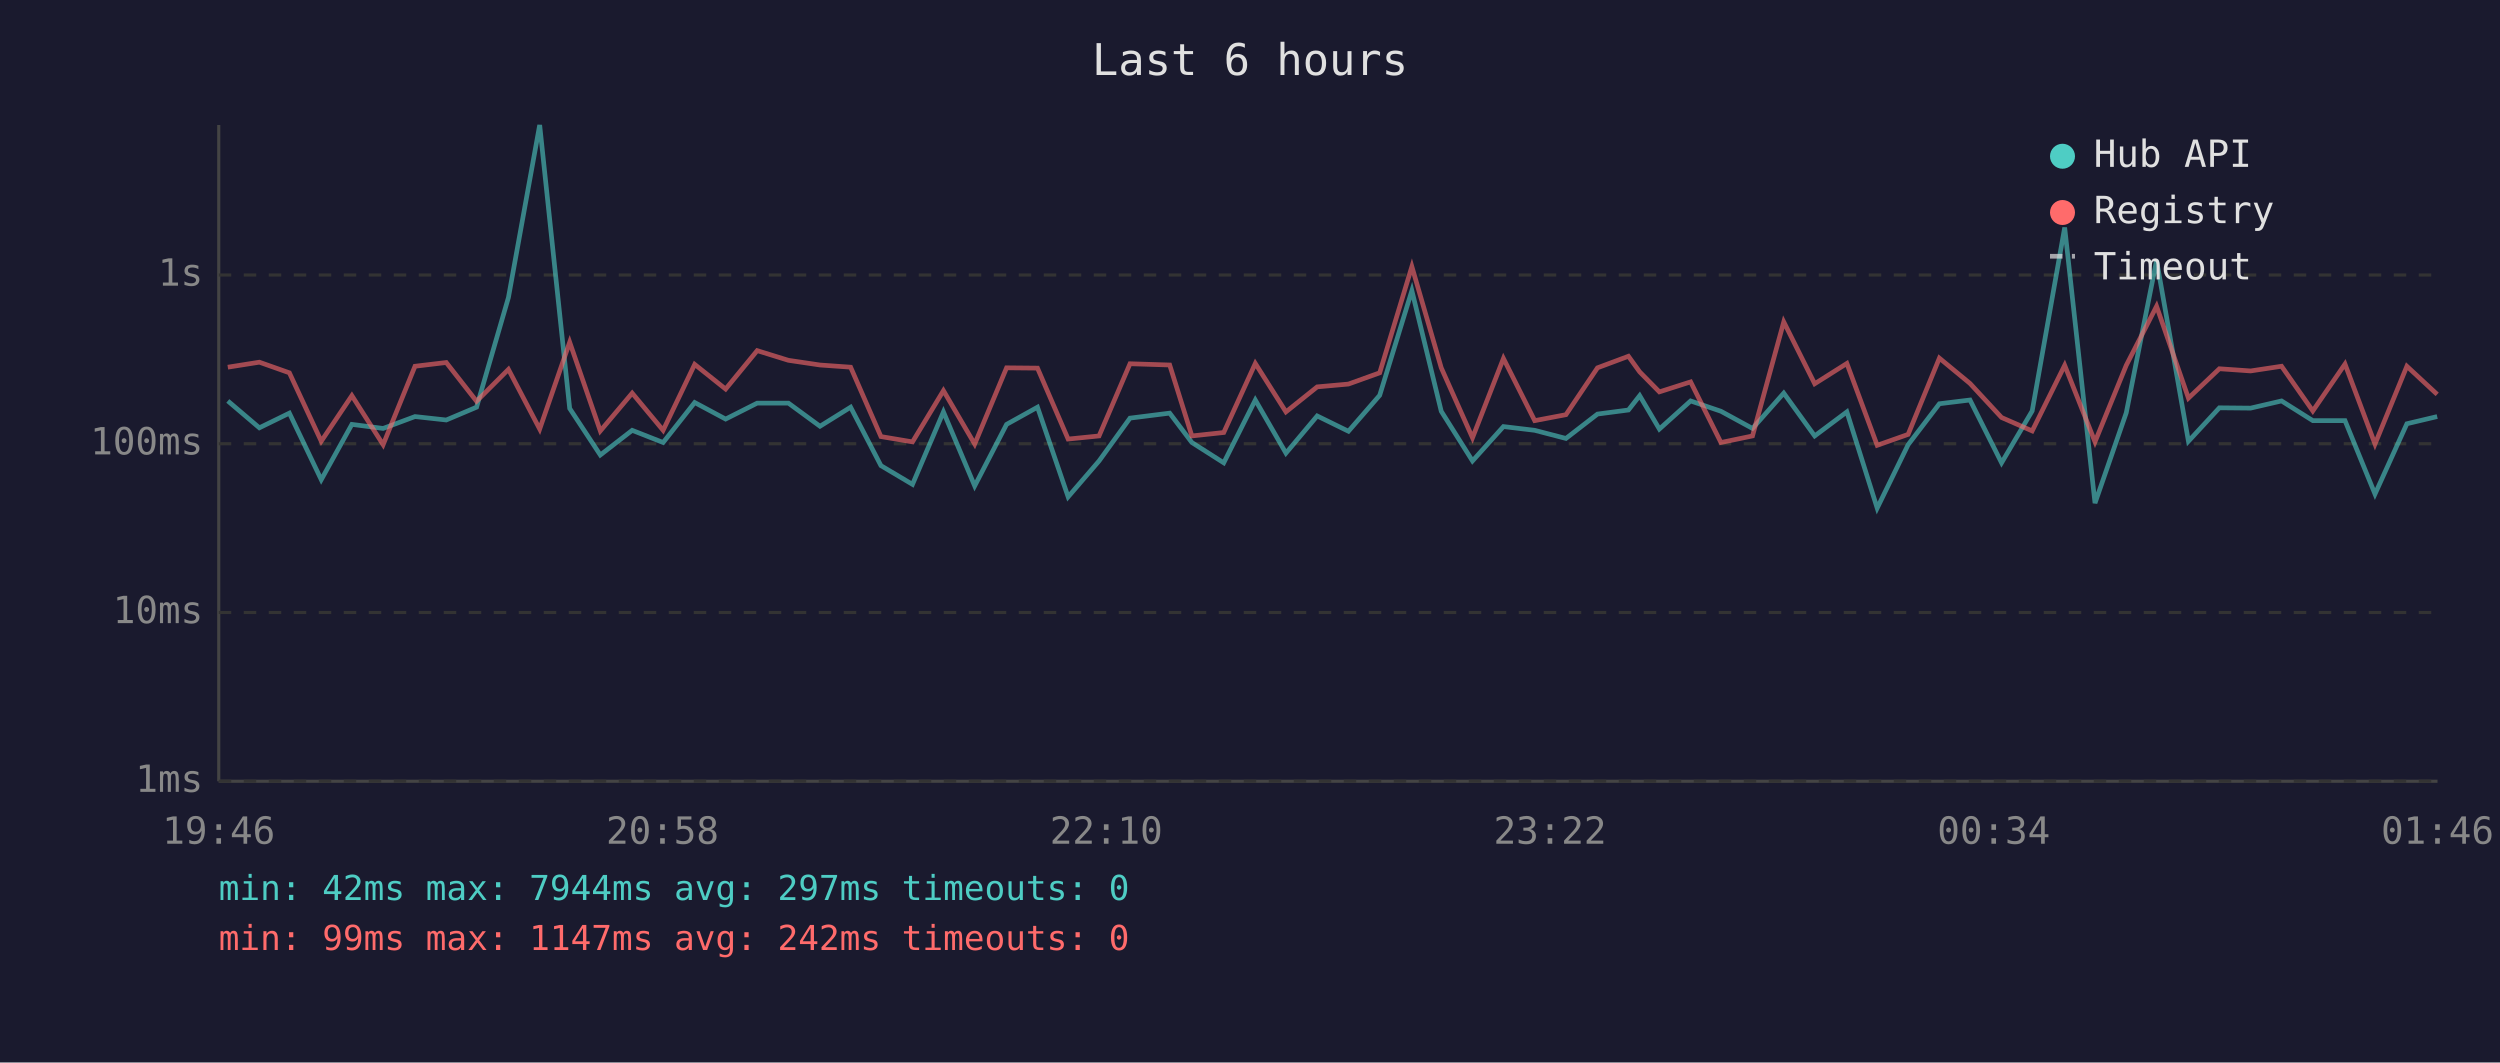
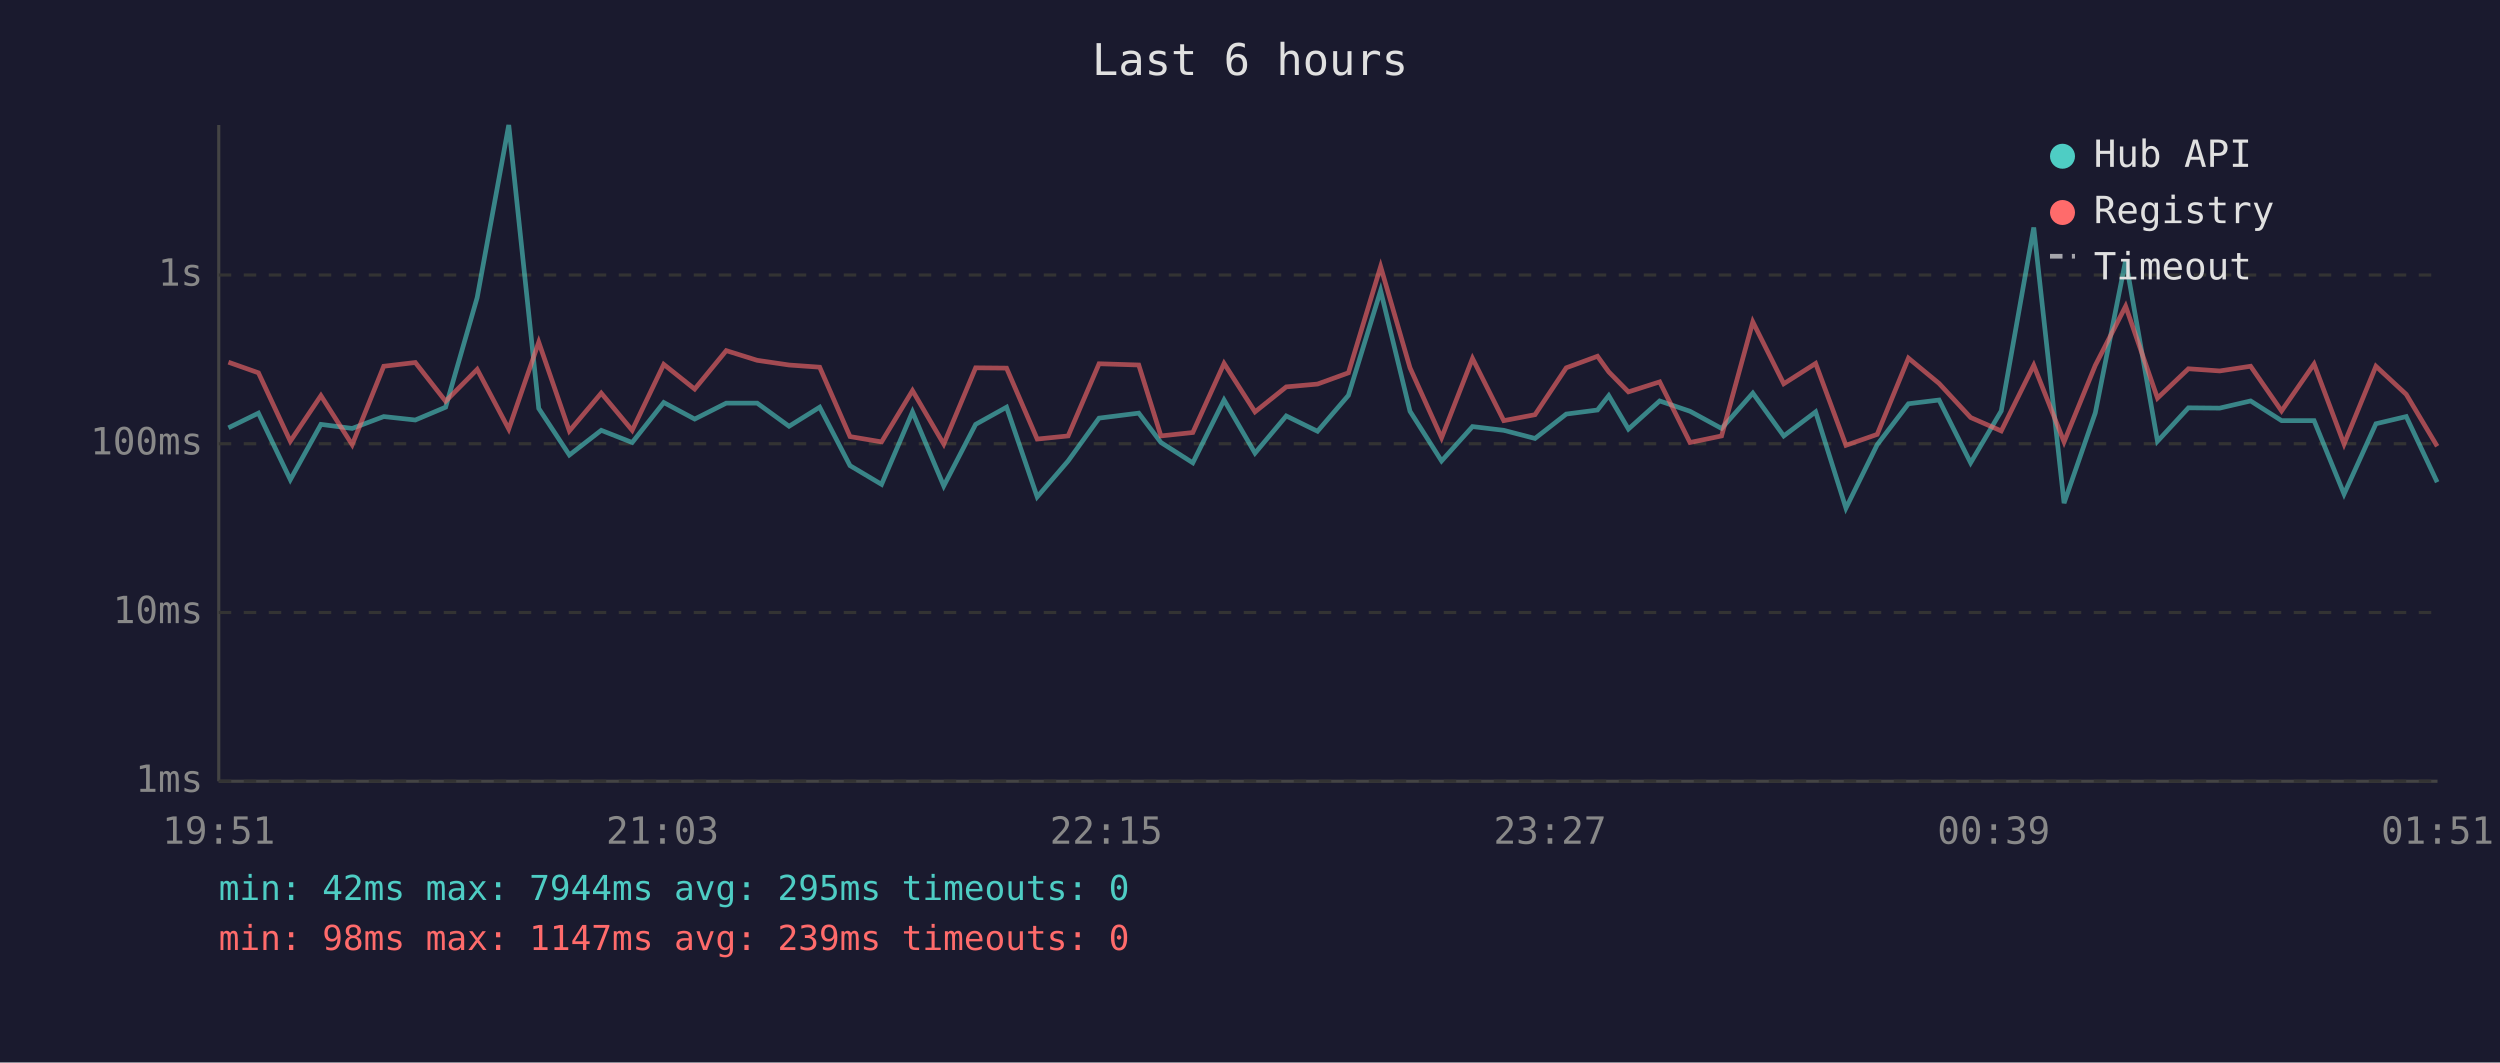
<svg xmlns="http://www.w3.org/2000/svg" viewBox="0 0 800 340" font-family="monospace" font-size="12">
  <rect width="800" height="340" fill="#1a1a2e" />
  <text x="400" y="24" fill="#e0e0e0" font-size="14" text-anchor="middle">Last 6 hours</text>
  <line x1="70" y1="40" x2="70" y2="250" stroke="#444" stroke-width="1" />
  <line x1="70" y1="250" x2="780" y2="250" stroke="#444" stroke-width="1" />
  <line x1="70" y1="250" x2="780" y2="250" stroke="#333" stroke-width="1" stroke-dasharray="4" />
  <text x="65" y="250" fill="#888" text-anchor="end" dominant-baseline="middle">1ms</text>
  <line x1="70" y1="196" x2="780" y2="196" stroke="#333" stroke-width="1" stroke-dasharray="4" />
  <text x="65" y="196" fill="#888" text-anchor="end" dominant-baseline="middle">10ms</text>
  <line x1="70" y1="142" x2="780" y2="142" stroke="#333" stroke-width="1" stroke-dasharray="4" />
  <text x="65" y="142" fill="#888" text-anchor="end" dominant-baseline="middle">100ms</text>
  <line x1="70" y1="88" x2="780" y2="88" stroke="#333" stroke-width="1" stroke-dasharray="4" />
  <text x="65" y="88" fill="#888" text-anchor="end" dominant-baseline="middle">1s</text>
-   <text x="70" y="270" fill="#888" text-anchor="middle">19:46</text>
-   <text x="212" y="270" fill="#888" text-anchor="middle">20:58</text>
-   <text x="354" y="270" fill="#888" text-anchor="middle">22:10</text>
-   <text x="496" y="270" fill="#888" text-anchor="middle">23:22</text>
-   <text x="638" y="270" fill="#888" text-anchor="middle">00:34</text>
-   <text x="780" y="270" fill="#888" text-anchor="middle">01:46</text>
-   <polyline points="72.9,128.3 83.0,136.9 92.6,132.2 102.8,153.5 112.6,135.8 122.6,137.1 132.8,133.3 142.8,134.4 152.5,130.3 162.7,95.2 172.7,40.0 182.3,130.7 192.1,145.6 202.3,137.7 212.2,141.6 222.3,128.8 232.2,134.1 242.3,129.0 252.3,129.0 262.4,136.4 272.2,130.3 281.9,149.0 292.0,155.0 301.9,131.8 311.9,155.5 322.1,135.8 332.0,130.3 341.8,159.0 351.7,147.5 361.6,133.8 374.3,132.2 381.4,141.6 391.6,148.1 401.7,128.0 411.5,145.0 421.5,133.1 431.5,138.0 441.5,126.5 451.8,93.0 461.2,131.6 471.2,147.5 481.1,136.5 491.1,137.7 501.1,140.3 511.2,132.5 521.1,131.2 524.7,126.6 531.0,137.3 541.0,128.3 550.7,131.6 560.8,137.1 570.8,125.8 580.7,139.5 591.0,131.8 600.7,162.6 610.6,142.3 620.6,129.2 630.4,128.0 640.5,148.1 650.3,131.5 660.7,72.8 670.4,161.0 680.4,132.1 690.1,83.3 700.3,141.2 710.2,130.5 720.2,130.6 730.1,128.3 740.1,134.6 750.4,134.6 760.0,158.1 770.2,135.6 779.9,133.3" fill="none" stroke="#4ecdc4" stroke-width="1.5" opacity="0.6" />
-   <polyline points="72.9,117.5 83.0,115.9 92.6,119.3 102.8,141.2 112.6,126.6 122.6,142.3 132.8,117.2 142.8,116.0 152.5,128.4 162.7,118.2 172.7,137.3 182.3,109.5 192.1,137.9 202.3,125.8 212.2,137.7 222.3,116.6 232.2,124.5 242.3,112.2 252.3,115.3 262.4,116.8 272.2,117.5 281.9,139.7 292.0,141.4 301.9,125.0 311.9,142.1 322.1,117.7 332.0,117.8 341.8,140.5 351.7,139.5 361.6,116.4 374.3,116.8 381.4,139.5 391.6,138.4 401.7,116.3 411.5,131.8 421.5,123.8 431.5,122.9 441.5,119.3 451.8,85.3 461.2,117.7 471.2,140.1 481.1,114.7 491.1,134.6 501.1,132.7 511.2,117.7 521.1,114.0 524.7,119.0 531.0,125.4 541.0,122.2 550.7,141.6 560.8,139.5 570.8,103.0 580.7,122.8 591.0,116.3 600.7,142.5 610.6,139.0 620.6,114.6 630.4,122.7 640.5,133.6 650.3,137.9 660.7,116.9 670.4,141.4 680.4,116.9 690.1,98.0 700.3,127.4 710.2,118.0 720.2,118.7 730.1,117.2 740.1,131.5 750.4,116.5 760.0,142.1 770.2,117.2 779.9,126.2" fill="none" stroke="#ff6b6b" stroke-width="1.5" opacity="0.6" />
+   <text x="70" y="270" fill="#888" text-anchor="middle">19:51</text>
+   <text x="212" y="270" fill="#888" text-anchor="middle">21:03</text>
+   <text x="354" y="270" fill="#888" text-anchor="middle">22:15</text>
+   <text x="496" y="270" fill="#888" text-anchor="middle">23:27</text>
+   <text x="638" y="270" fill="#888" text-anchor="middle">00:39</text>
+   <text x="780" y="270" fill="#888" text-anchor="middle">01:51</text>
+   <polyline points="73.1,136.9 82.7,132.2 92.9,153.5 102.7,135.8 112.7,137.1 122.8,133.3 132.9,134.4 142.6,130.3 152.7,95.2 162.8,40.0 172.4,130.7 182.2,145.6 192.4,137.7 202.3,141.6 212.4,128.8 222.3,134.1 232.4,129.0 242.3,129.0 252.5,136.4 262.3,130.3 272.0,149.0 282.1,155.0 292.0,131.8 302.0,155.5 312.2,135.8 322.1,130.3 331.9,159.0 341.8,147.5 351.7,133.8 364.4,132.2 371.5,141.6 381.7,148.1 391.7,128.0 401.6,145.0 411.6,133.1 421.6,138.0 431.5,126.5 441.8,93.0 451.2,131.6 461.3,147.5 471.2,136.5 481.2,137.7 491.2,140.3 501.2,132.5 511.2,131.2 514.8,126.6 521.1,137.3 531.1,128.3 540.8,131.6 550.9,137.1 560.9,125.8 570.8,139.5 581.0,131.8 590.7,162.6 600.7,142.3 610.7,129.2 620.5,128.0 630.6,148.1 640.4,131.5 650.8,72.8 660.5,161.0 670.5,132.1 680.2,83.3 690.4,141.2 700.3,130.5 710.3,130.6 720.2,128.3 730.1,134.6 740.5,134.6 750.1,158.1 760.3,135.6 770.0,133.3 779.9,154.3" fill="none" stroke="#4ecdc4" stroke-width="1.5" opacity="0.6" />
+   <polyline points="73.1,115.9 82.7,119.3 92.9,141.2 102.7,126.6 112.7,142.3 122.8,117.2 132.9,116.0 142.6,128.4 152.7,118.2 162.8,137.3 172.4,109.5 182.2,137.9 192.4,125.8 202.3,137.7 212.4,116.6 222.3,124.5 232.4,112.2 242.3,115.3 252.5,116.8 262.3,117.5 272.0,139.7 282.1,141.4 292.0,125.0 302.0,142.1 312.2,117.7 322.1,117.8 331.9,140.5 341.8,139.5 351.7,116.4 364.4,116.8 371.5,139.5 381.7,138.4 391.7,116.3 401.6,131.8 411.6,123.8 421.6,122.9 431.5,119.3 441.8,85.3 451.2,117.7 461.3,140.1 471.2,114.7 481.2,134.6 491.2,132.7 501.2,117.7 511.2,114.0 514.8,119.0 521.1,125.4 531.1,122.2 540.8,141.6 550.9,139.5 560.9,103.0 570.8,122.8 581.0,116.3 590.7,142.5 600.7,139.0 610.7,114.6 620.5,122.7 630.6,133.6 640.4,137.9 650.8,116.9 660.5,141.4 670.5,116.9 680.2,98.0 690.4,127.4 700.3,118.0 710.3,118.7 720.2,117.2 730.1,131.5 740.5,116.5 750.1,142.1 760.3,117.2 770.0,126.2 779.9,142.8" fill="none" stroke="#ff6b6b" stroke-width="1.5" opacity="0.6" />
  <circle cx="660" cy="50" r="4" fill="#4ecdc4" />
  <text x="670" y="50" fill="#e0e0e0" dominant-baseline="middle">Hub API</text>
  <circle cx="660" cy="68" r="4" fill="#ff6b6b" />
  <text x="670" y="68" fill="#e0e0e0" dominant-baseline="middle">Registry</text>
  <line x1="656" y1="82" x2="664" y2="82" stroke="#e0e0e0" stroke-width="1.5" stroke-dasharray="4,3" opacity="0.7" />
  <text x="670" y="86" fill="#e0e0e0" dominant-baseline="middle">Timeout</text>
-   <text x="70" y="288" fill="#4ecdc4" font-size="11">min: 42ms  max: 7944ms  avg: 297ms  timeouts: 0</text>
-   <text x="70" y="304" fill="#ff6b6b" font-size="11">min: 99ms  max: 1147ms  avg: 242ms  timeouts: 0</text>
+   <text x="70" y="288" fill="#4ecdc4" font-size="11">min: 42ms  max: 7944ms  avg: 295ms  timeouts: 0</text>
+   <text x="70" y="304" fill="#ff6b6b" font-size="11">min: 98ms  max: 1147ms  avg: 239ms  timeouts: 0</text>
</svg>
